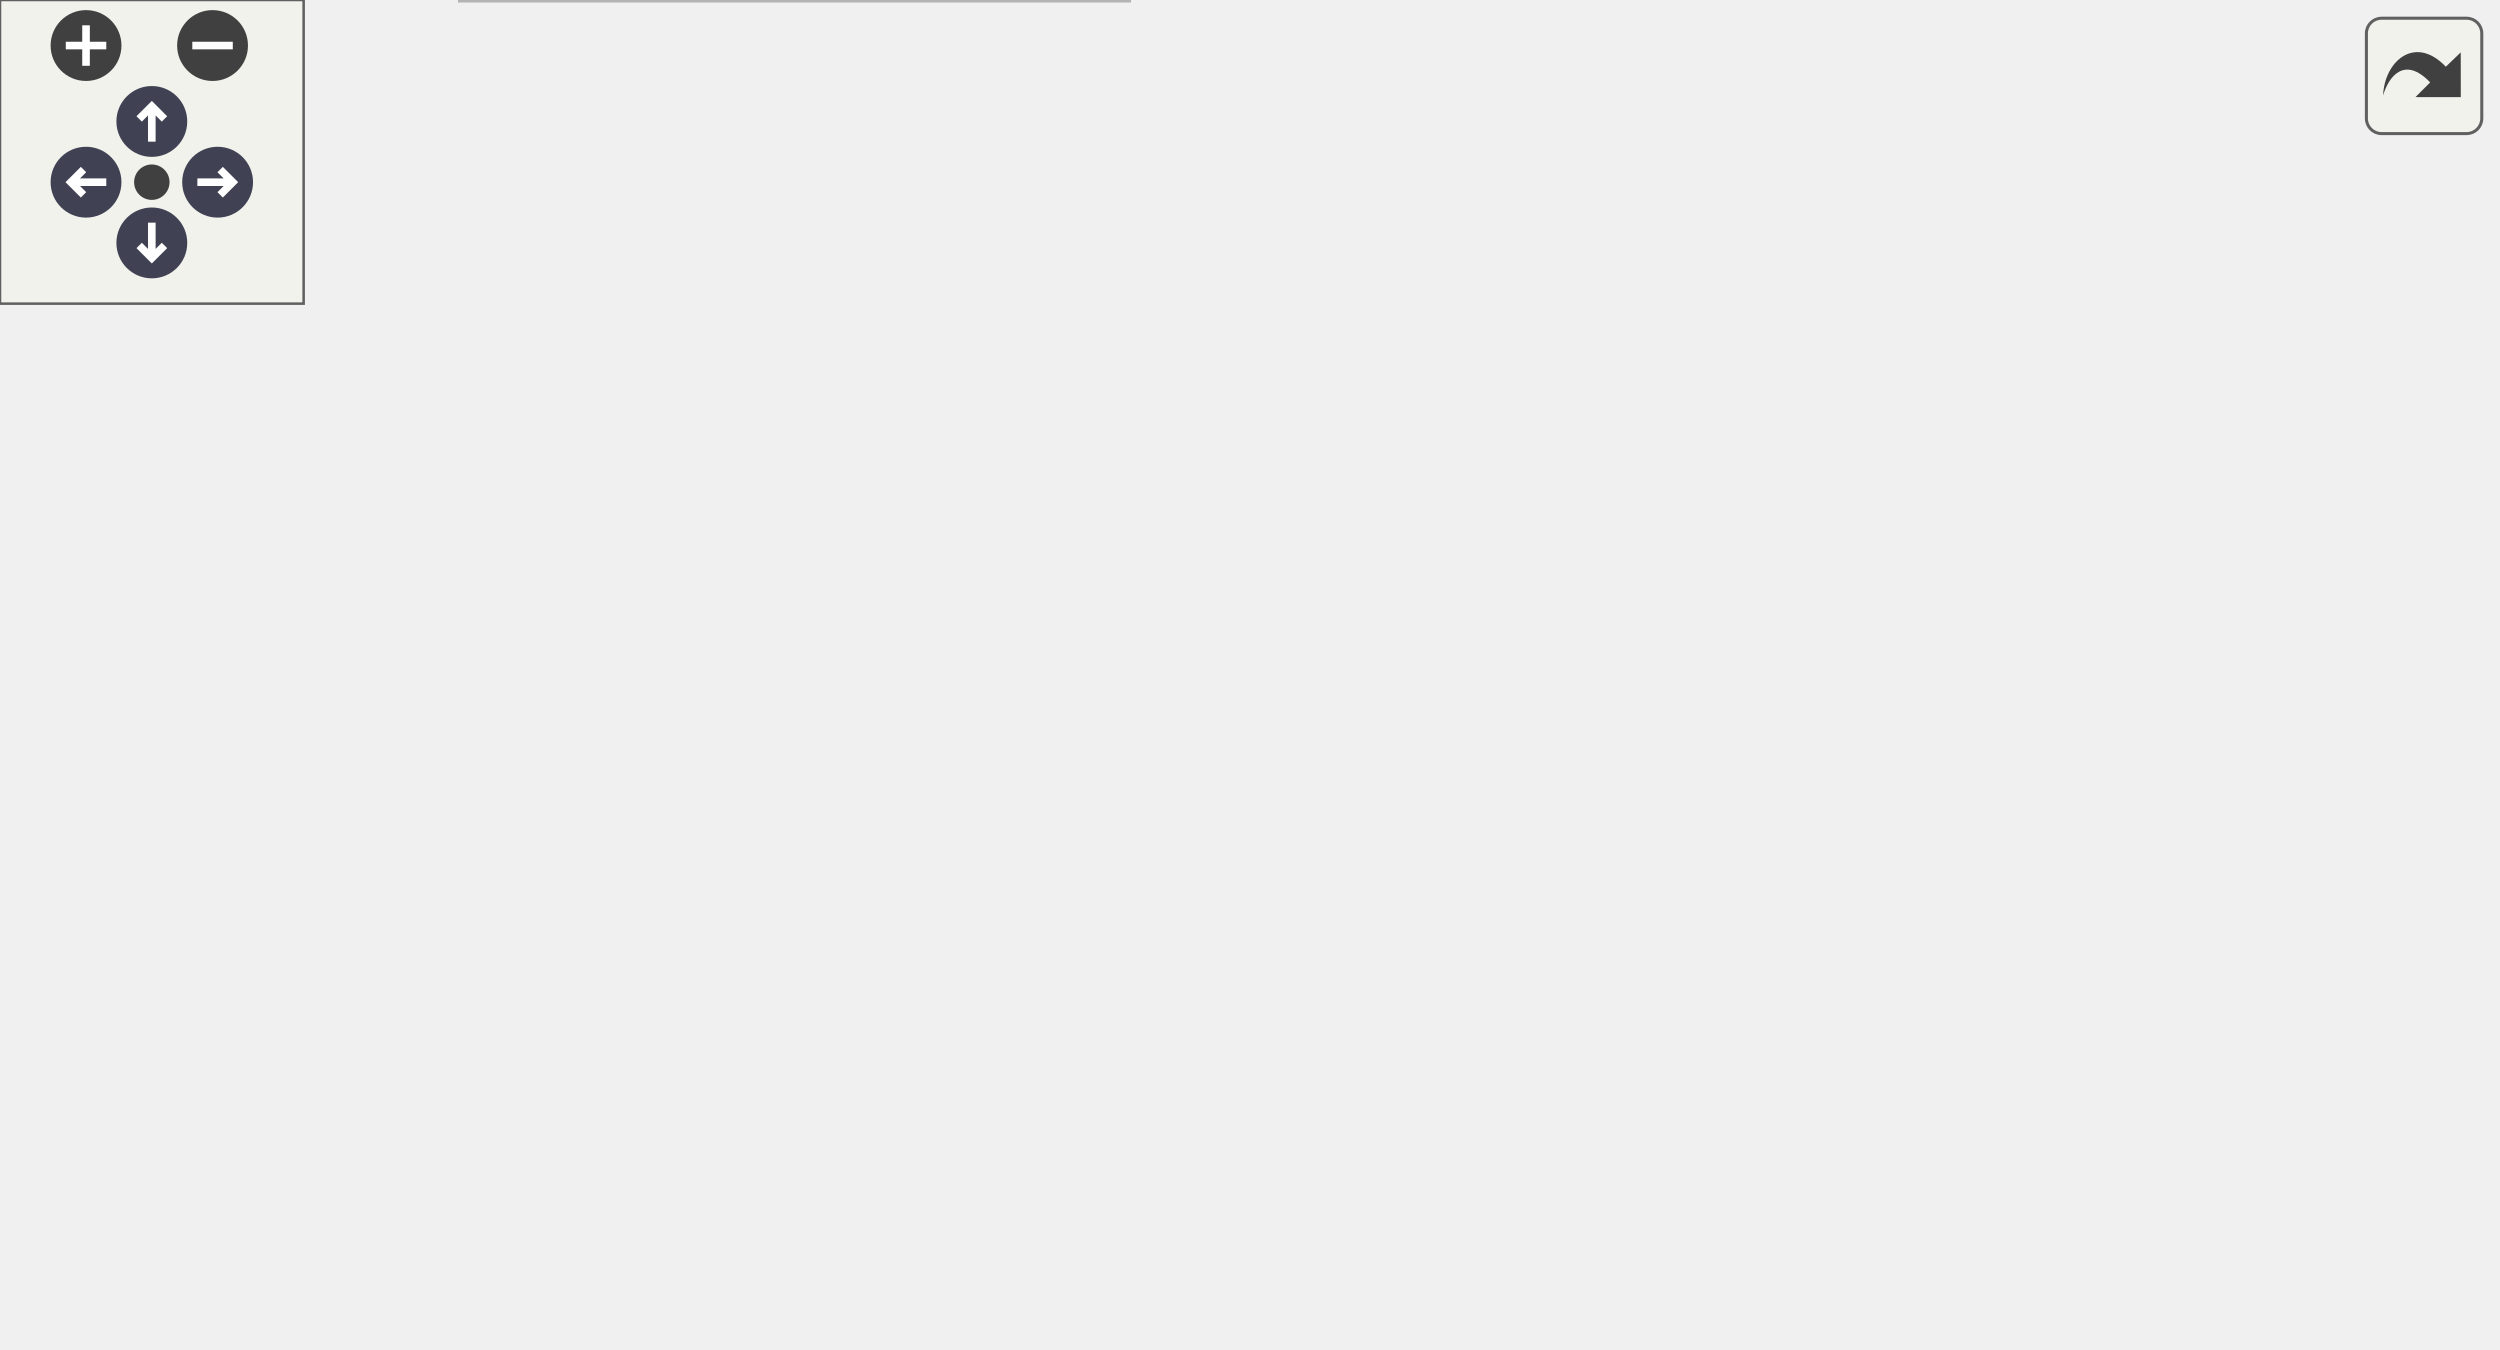
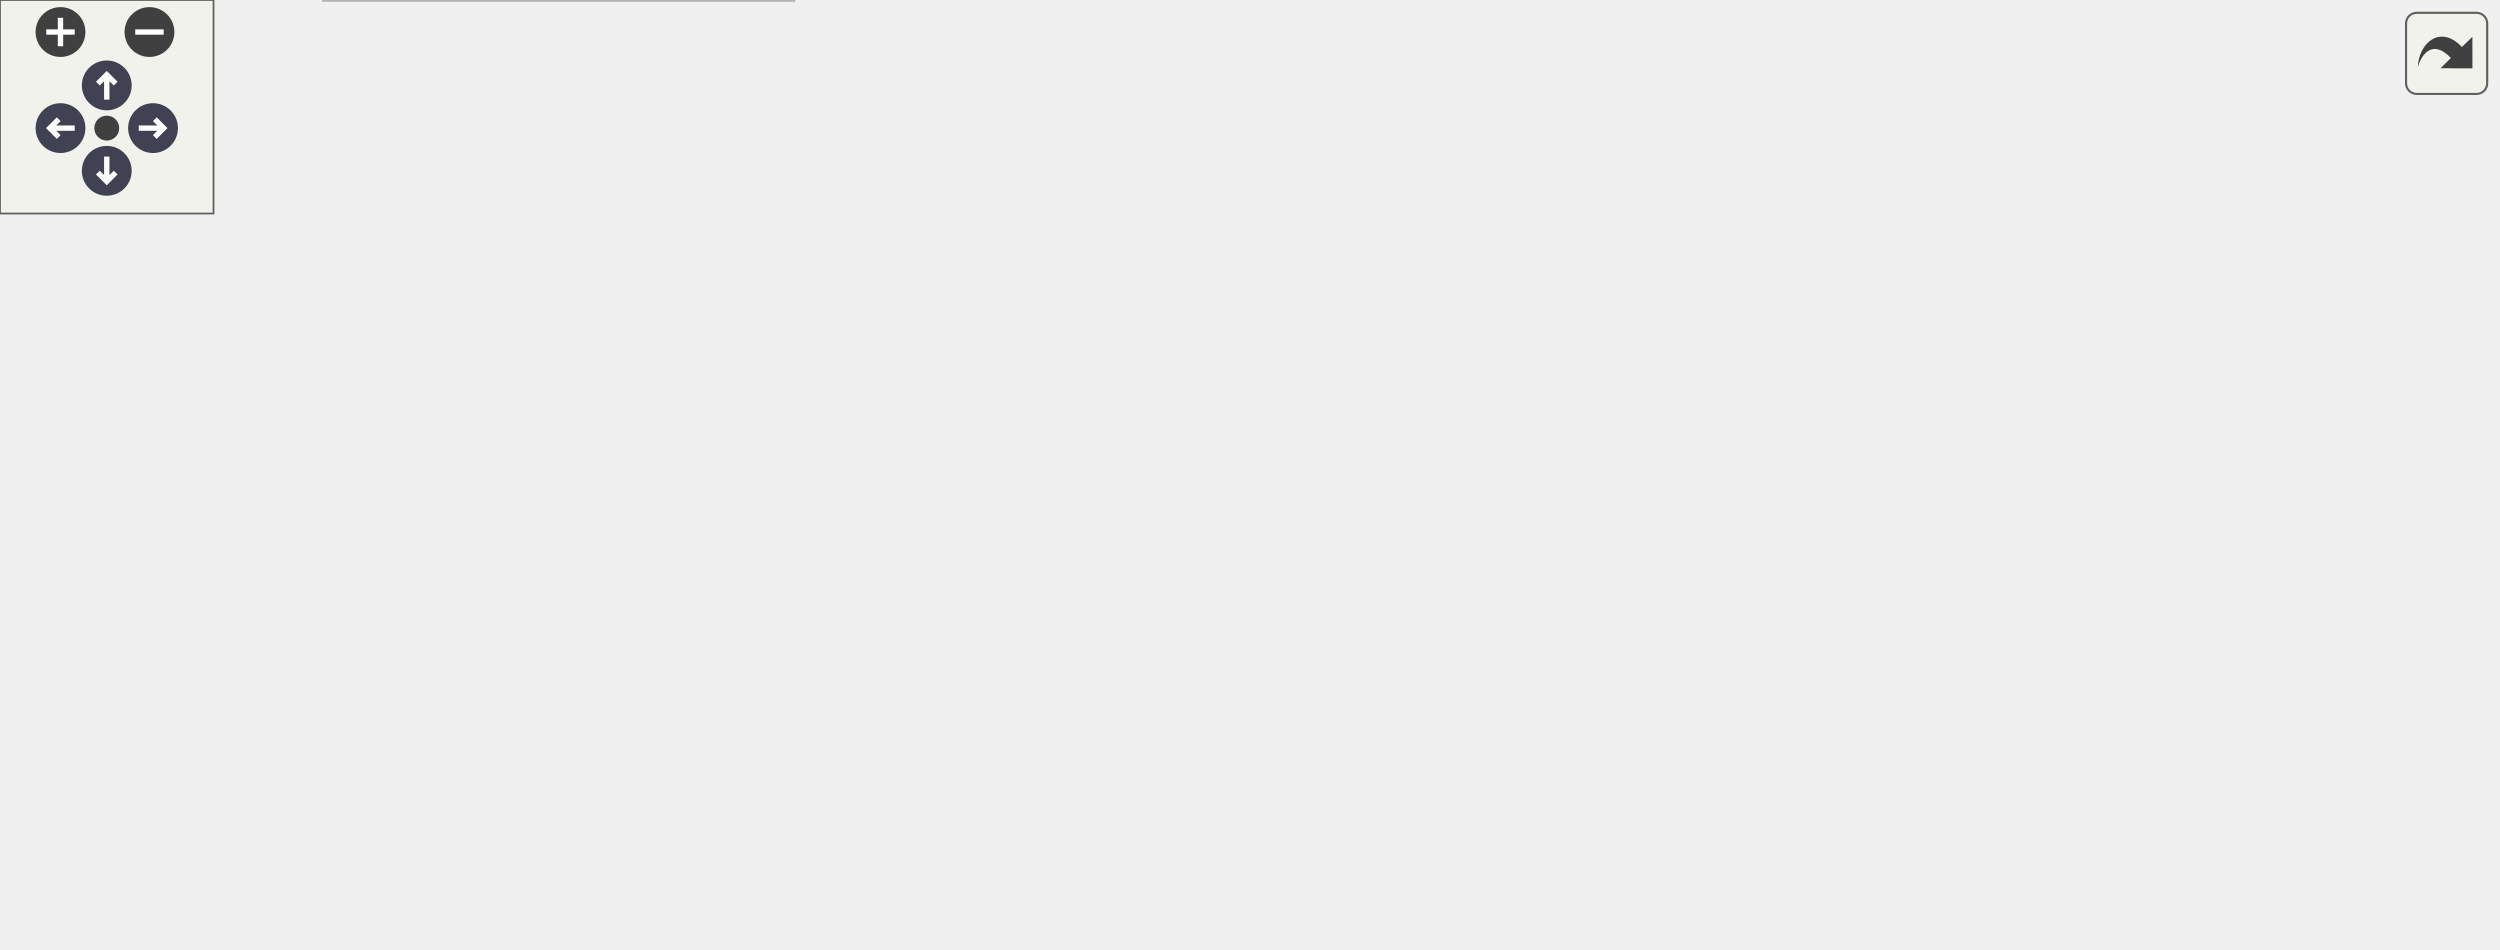
<svg xmlns="http://www.w3.org/2000/svg" xmlns:xlink="http://www.w3.org/1999/xlink" id="main" version="1.1" xml:space="preserve">
  <style type="text/css">
.node, .edge {opacity: 0.7;}
.node.selected, .edge.selected {opacity: 1;}
.edge:hover path { stroke: red; }
.edge:hover polygon { stroke: red; fill: red; }
</style>
  <defs>
    <circle id="rim" cx="0" cy="0" r="7" />
    <circle id="rim2" cx="0" cy="0" r="3.5" />
    <g id="zoomPlus">
      <use xlink:href="#rim" fill="#404040">
        <set attributeName="fill" to="#808080" begin="zoomplus.mouseover" end="zoomplus.mouseout" />
      </use>
      <path d="M-4,0h8M0,-4v8" fill="none" stroke="white" stroke-width="1.5" pointer-events="none" />
    </g>
    <g id="zoomMin">
      <use xlink:href="#rim" fill="#404040">
        <set attributeName="fill" to="#808080" begin="zoomminus.mouseover" end="zoomminus.mouseout" />
      </use>
      <path d="M-4,0h8" fill="none" stroke="white" stroke-width="1.5" pointer-events="none" />
    </g>
    <g id="arrowUp" transform="translate(30 24)">
      <use xlink:href="#rim" />
      <path pointer-events="none" fill="none" stroke="white" stroke-width="1.5" d="M0,-3.0v7 M-2.5,-0.5L0,-3.0L2.5,-0.5" />
    </g>
    <g id="arrowRight" transform="rotate(90) translate(36 -43)">
      <use xlink:href="#rim" />
      <path pointer-events="none" fill="none" stroke="white" stroke-width="1.5" d="M0,-3.0v7 M-2.5,-0.5L0,-3.0L2.5,-0.5" />
    </g>
    <g id="arrowDown" transform="rotate(180) translate(-30 -48)">
      <use xlink:href="#rim" />
      <path pointer-events="none" fill="none" stroke="white" stroke-width="1.5" d="M0,-3.0v7 M-2.5,-0.5L0,-3.0L2.5,-0.5" />
    </g>
    <g id="arrowLeft" transform="rotate(270) translate(-36 17)">
      <use xlink:href="#rim" />
      <path pointer-events="none" fill="none" stroke="white" stroke-width="1.5" d="M0,-3.0v7 M-2.5,-0.5L0,-3.0L2.5,-0.5" />
    </g>
    <g id="resetDef">
      <use xlink:href="#rim2" fill="#404040">
        <set attributeName="fill" to="#808080" begin="reset.mouseover" end="reset.mouseout" />
      </use>
    </g>
  </defs>
  <svg id="graph" class="graph">
    <g id="viewport">
      <g id="Node000001" class="node">
        <g id="a_Node000001">
          <a xlink:title=" ">
-             <polygon fill="#999999" stroke="#666666" points="301,-206 167,-206 167,-165 301,-165 301,-206" />
-             <text text-anchor="start" x="175" y="-194" font-family="Helvetica,sans-Serif" font-size="10.00">components/utils/src</text>
-             <text text-anchor="start" x="175" y="-183" font-family="Helvetica,sans-Serif" font-size="10.00">/wmtk/components/utils</text>
-             <text text-anchor="middle" x="234" y="-172" font-family="Helvetica,sans-Serif" font-size="10.00">/PathResolver.cpp</text>
+             <polygon fill="#999999" stroke="#666666" points="423,-206 289,-206 289,-165 423,-165 423,-206" />
+             <text text-anchor="start" x="297" y="-194" font-family="Helvetica,sans-Serif" font-size="10.00">components/utils/src</text>
+             <text text-anchor="start" x="297" y="-183" font-family="Helvetica,sans-Serif" font-size="10.00">/wmtk/components/utils</text>
+             <text text-anchor="middle" x="356" y="-172" font-family="Helvetica,sans-Serif" font-size="10.00">/PathResolver.cpp</text>
          </a>
        </g>
      </g>
      <g id="Node000002" class="node">
        <g id="a_Node000002">
          <a xlink:href="_path_resolver_8hpp.html" target="_top" xlink:title=" ">
-             <polygon fill="white" stroke="#666666" points="229.5,-129 128.5,-129 128.5,-110 229.5,-110 229.5,-129" />
-             <text text-anchor="middle" x="179" y="-117" font-family="Helvetica,sans-Serif" font-size="10.00">PathResolver.hpp</text>
+             <polygon fill="white" stroke="#666666" points="254.5,-129 153.5,-129 153.5,-110 254.5,-110 254.5,-129" />
+             <text text-anchor="middle" x="204" y="-117" font-family="Helvetica,sans-Serif" font-size="10.00">PathResolver.hpp</text>
          </a>
        </g>
      </g>
      <g id="edge1_Node000001_Node000002" class="edge">
        <g id="a_edge1_Node000001_Node000002">
          <a xlink:title=" ">
-             <path fill="none" stroke="#63b8ff" d="M217.2,-164.95C209.52,-156.02 200.53,-145.55 193.2,-137.02" />
-             <polygon fill="#63b8ff" stroke="#63b8ff" points="195.7,-134.56 186.53,-129.26 190.39,-139.13 195.7,-134.56" />
+             <path fill="none" stroke="#63b8ff" d="M309.57,-164.95C284.89,-154.56 255.28,-142.09 233.7,-133.01" />
+             <polygon fill="#63b8ff" stroke="#63b8ff" points="234.98,-129.75 224.41,-129.09 232.26,-136.2 234.98,-129.75" />
          </a>
        </g>
      </g>
      <g id="Node000008" class="node">
        <g id="a_Node000008">
          <a xlink:href="json__utils_8hpp.html" target="_top" xlink:title=" ">
-             <polygon fill="white" stroke="#666666" points="373,-129 289,-129 289,-110 373,-110 373,-129" />
-             <text text-anchor="middle" x="331" y="-117" font-family="Helvetica,sans-Serif" font-size="10.00">json_utils.hpp</text>
+             <polygon fill="white" stroke="#666666" points="398,-129 314,-129 314,-110 398,-110 398,-129" />
+             <text text-anchor="middle" x="356" y="-117" font-family="Helvetica,sans-Serif" font-size="10.00">json_utils.hpp</text>
          </a>
        </g>
      </g>
      <g id="edge8_Node000001_Node000008" class="edge">
        <g id="a_edge8_Node000001_Node000008">
          <a xlink:title=" ">
-             <path fill="none" stroke="#63b8ff" d="M263.63,-164.95C278.39,-155.21 295.91,-143.65 309.38,-134.76" />
-             <polygon fill="#63b8ff" stroke="#63b8ff" points="311.56,-137.52 317.98,-129.09 307.7,-131.68 311.56,-137.52" />
+             <path fill="none" stroke="#63b8ff" d="M356,-164.95C356,-156.85 356,-147.5 356,-139.47" />
+             <polygon fill="#63b8ff" stroke="#63b8ff" points="359.5,-139.26 356,-129.26 352.5,-139.26 359.5,-139.26" />
+           </a>
+         </g>
+       </g>
+       <g id="Node000010" class="node">
+         <g id="a_Node000010">
+           <a xlink:href="_logger_8hpp.html" target="_top" xlink:title=" ">
+             <polygon fill="white" stroke="#666666" points="613.5,-129 488.5,-129 488.5,-110 613.5,-110 613.5,-129" />
+             <text text-anchor="middle" x="551" y="-117" font-family="Helvetica,sans-Serif" font-size="10.00">wmtk/utils/Logger.hpp</text>
+           </a>
+         </g>
+       </g>
+       <g id="edge11_Node000001_Node000010" class="edge">
+         <g id="a_edge11_Node000001_Node000010">
+           <a xlink:title=" ">
+             <path fill="none" stroke="#63b8ff" d="M415.57,-164.95C448.19,-154.24 487.52,-141.34 515.37,-132.19" />
+             <polygon fill="#63b8ff" stroke="#63b8ff" points="516.67,-135.45 525.08,-129.01 514.48,-128.8 516.67,-135.45" />
          </a>
        </g>
      </g>
      <g id="Node000003" class="node">
        <g id="a_Node000003">
          <a xlink:title=" ">
            <polygon fill="#e0e0e0" stroke="#999999" points="365,-74 297,-74 297,-55 365,-55 365,-74" />
            <text text-anchor="middle" x="331" y="-62" font-family="Helvetica,sans-Serif" font-size="10.00">filesystem</text>
          </a>
        </g>
      </g>
      <g id="edge2_Node000002_Node000003" class="edge">
        <g id="a_edge2_Node000002_Node000003">
          <a xlink:title=" ">
-             <path fill="none" stroke="#63b8ff" d="M203.42,-109.98C228.72,-101.16 268.45,-87.31 296.86,-77.41" />
-             <polygon fill="#63b8ff" stroke="#63b8ff" points="298.1,-80.68 306.39,-74.08 295.79,-74.07 298.1,-80.68" />
+             <path fill="none" stroke="#63b8ff" d="M224.4,-109.98C245.02,-101.38 277.11,-87.99 300.69,-78.15" />
+             <polygon fill="#63b8ff" stroke="#63b8ff" points="302.34,-81.25 310.22,-74.17 299.65,-74.79 302.34,-81.25" />
          </a>
        </g>
      </g>
      <g id="Node000004" class="node">
        <g id="a_Node000004">
          <a xlink:title=" ">
            <polygon fill="#e0e0e0" stroke="#999999" points="58,-74 0,-74 0,-55 58,-55 58,-74" />
            <text text-anchor="middle" x="29" y="-62" font-family="Helvetica,sans-Serif" font-size="10.00">memory</text>
          </a>
        </g>
      </g>
      <g id="edge3_Node000002_Node000004" class="edge">
        <g id="a_edge3_Node000002_Node000004">
          <a xlink:title=" ">
-             <path fill="none" stroke="#63b8ff" d="M154.9,-109.98C130.12,-101.23 91.3,-87.51 63.31,-77.62" />
-             <polygon fill="#63b8ff" stroke="#63b8ff" points="64.13,-74.2 53.54,-74.17 61.8,-80.8 64.13,-74.2" />
+             <path fill="none" stroke="#63b8ff" d="M175.88,-109.98C146.38,-101.05 99.81,-86.94 67.03,-77.02" />
+             <polygon fill="#63b8ff" stroke="#63b8ff" points="67.92,-73.63 57.34,-74.08 65.89,-80.33 67.92,-73.63" />
          </a>
        </g>
      </g>
      <g id="Node000005" class="node">
        <g id="a_Node000005">
          <a xlink:title=" ">
            <polygon fill="#e0e0e0" stroke="#999999" points="223,-19 91,-19 91,0 223,0 223,-19" />
            <text text-anchor="middle" x="157" y="-7" font-family="Helvetica,sans-Serif" font-size="10.00">nlohmann/json_fwd.hpp</text>
          </a>
        </g>
      </g>
      <g id="edge4_Node000002_Node000005" class="edge">
        <g id="a_edge4_Node000002_Node000005">
          <a xlink:title=" ">
-             <path fill="none" stroke="#63b8ff" d="M151.71,-109.88C135,-103.03 114.96,-91.62 105,-74 94.45,-55.35 114.24,-36.7 132.37,-24.48" />
-             <polygon fill="#63b8ff" stroke="#63b8ff" points="134.41,-27.33 140.99,-19.03 130.67,-21.41 134.41,-27.33" />
+             <path fill="none" stroke="#63b8ff" d="M159.24,-109.92C139.05,-103.58 117.08,-92.67 105,-74 93.24,-55.82 113.76,-36.85 132.38,-24.44" />
+             <polygon fill="#63b8ff" stroke="#63b8ff" points="134.34,-27.34 140.95,-19.06 130.62,-21.41 134.34,-27.34" />
          </a>
        </g>
      </g>
      <g id="Node000006" class="node">
        <g id="a_Node000006">
          <a xlink:title=" ">
            <polygon fill="#e0e0e0" stroke="#999999" points="161.5,-74 114.5,-74 114.5,-55 161.5,-55 161.5,-74" />
            <text text-anchor="middle" x="138" y="-62" font-family="Helvetica,sans-Serif" font-size="10.00">vector</text>
          </a>
        </g>
      </g>
      <g id="edge5_Node000002_Node000006" class="edge">
        <g id="a_edge5_Node000002_Node000006">
          <a xlink:title=" ">
-             <path fill="none" stroke="#63b8ff" d="M172.23,-109.75C166.44,-102.26 157.94,-91.28 150.86,-82.13" />
-             <polygon fill="#63b8ff" stroke="#63b8ff" points="153.53,-79.86 144.64,-74.09 147.99,-84.14 153.53,-79.86" />
+             <path fill="none" stroke="#63b8ff" d="M193.4,-109.98C183.54,-102.07 168.65,-90.11 156.78,-80.58" />
+             <polygon fill="#63b8ff" stroke="#63b8ff" points="158.79,-77.7 148.8,-74.17 154.4,-83.16 158.79,-77.7" />
          </a>
        </g>
      </g>
      <g id="Node000007" class="node">
        <g id="a_Node000007">
          <a xlink:href="json__macros_8hpp.html" target="_top" xlink:title=" ">
            <polygon fill="white" stroke="#666666" points="278.5,-74 179.5,-74 179.5,-55 278.5,-55 278.5,-74" />
            <text text-anchor="middle" x="229" y="-62" font-family="Helvetica,sans-Serif" font-size="10.00">json_macros.hpp</text>
          </a>
        </g>
      </g>
      <g id="edge6_Node000002_Node000007" class="edge">
        <g id="a_edge6_Node000002_Node000007">
          <a xlink:title=" ">
-             <path fill="none" stroke="#63b8ff" d="M187.26,-109.75C194.46,-102.11 205.11,-90.82 213.85,-81.56" />
-             <polygon fill="#63b8ff" stroke="#63b8ff" points="216.58,-83.76 220.9,-74.09 211.49,-78.96 216.58,-83.76" />
+             <path fill="none" stroke="#63b8ff" d="M208.13,-109.75C211.51,-102.57 216.42,-92.18 220.62,-83.27" />
+             <polygon fill="#63b8ff" stroke="#63b8ff" points="223.85,-84.63 224.95,-74.09 217.52,-81.64 223.85,-84.63" />
          </a>
        </g>
      </g>
      <g id="edge7_Node000007_Node000005" class="edge">
        <g id="a_edge7_Node000007_Node000005">
          <a xlink:title=" ">
            <path fill="none" stroke="#63b8ff" d="M217.43,-54.98C206.58,-47 190.12,-34.88 177.12,-25.31" />
            <polygon fill="#63b8ff" stroke="#63b8ff" points="178.91,-22.28 168.78,-19.17 174.76,-27.92 178.91,-22.28" />
          </a>
        </g>
      </g>
      <g id="edge9_Node000008_Node000003" class="edge">
        <g id="a_edge9_Node000008_Node000003">
          <a xlink:title=" ">
-             <path fill="none" stroke="#63b8ff" d="M331,-109.75C331,-102.8 331,-92.85 331,-84.13" />
-             <polygon fill="#63b8ff" stroke="#63b8ff" points="334.5,-84.09 331,-74.09 327.5,-84.09 334.5,-84.09" />
+             <path fill="none" stroke="#63b8ff" d="M351.87,-109.75C348.49,-102.57 343.58,-92.18 339.38,-83.27" />
+             <polygon fill="#63b8ff" stroke="#63b8ff" points="342.48,-81.64 335.05,-74.09 336.15,-84.63 342.48,-81.64" />
          </a>
        </g>
      </g>
      <g id="Node000009" class="node">
        <g id="a_Node000009">
          <a xlink:title=" ">
            <polygon fill="#e0e0e0" stroke="#999999" points="493,-74 383,-74 383,-55 493,-55 493,-74" />
            <text text-anchor="middle" x="438" y="-62" font-family="Helvetica,sans-Serif" font-size="10.00">nlohmann/json.hpp</text>
          </a>
        </g>
      </g>
      <g id="edge10_Node000008_Node000009" class="edge">
        <g id="a_edge10_Node000008_Node000009">
          <a xlink:title=" ">
-             <path fill="none" stroke="#63b8ff" d="M348.19,-109.98C365.25,-101.54 391.63,-88.47 411.4,-78.68" />
-             <polygon fill="#63b8ff" stroke="#63b8ff" points="413.09,-81.75 420.5,-74.17 409.98,-75.47 413.09,-81.75" />
+             <path fill="none" stroke="#63b8ff" d="M369.17,-109.98C381.77,-101.84 401,-89.41 415.94,-79.76" />
+             <polygon fill="#63b8ff" stroke="#63b8ff" points="418.09,-82.54 424.59,-74.17 414.29,-76.66 418.09,-82.54" />
+           </a>
+         </g>
+       </g>
+       <g id="Node000011" class="node">
+         <g id="a_Node000011">
+           <a xlink:title=" ">
+             <polygon fill="#e0e0e0" stroke="#999999" points="590.5,-74 511.5,-74 511.5,-55 590.5,-55 590.5,-74" />
+             <text text-anchor="middle" x="551" y="-62" font-family="Helvetica,sans-Serif" font-size="10.00">fmt/ranges.h</text>
+           </a>
+         </g>
+       </g>
+       <g id="edge12_Node000010_Node000011" class="edge">
+         <g id="a_edge12_Node000010_Node000011">
+           <a xlink:title=" ">
+             <path fill="none" stroke="#63b8ff" d="M551,-109.75C551,-102.8 551,-92.85 551,-84.13" />
+             <polygon fill="#63b8ff" stroke="#63b8ff" points="554.5,-84.09 551,-74.09 547.5,-84.09 554.5,-84.09" />
+           </a>
+         </g>
+       </g>
+       <g id="Node000012" class="node">
+         <g id="a_Node000012">
+           <a xlink:title=" ">
+             <polygon fill="#e0e0e0" stroke="#999999" points="701.5,-74 608.5,-74 608.5,-55 701.5,-55 701.5,-74" />
+             <text text-anchor="middle" x="655" y="-62" font-family="Helvetica,sans-Serif" font-size="10.00">spdlog/spdlog.h</text>
+           </a>
+         </g>
+       </g>
+       <g id="edge13_Node000010_Node000012" class="edge">
+         <g id="a_edge13_Node000010_Node000012">
+           <a xlink:title=" ">
+             <path fill="none" stroke="#63b8ff" d="M567.71,-109.98C584.21,-101.57 609.7,-88.59 628.88,-78.81" />
+             <polygon fill="#63b8ff" stroke="#63b8ff" points="630.67,-81.83 637.99,-74.17 627.49,-75.59 630.67,-81.83" />
          </a>
        </g>
      </g>
    </g>
  </svg>
  <g id="navigator" transform="translate(0 0)" fill="#404254">
    <rect fill="#f2f5e9" fill-opacity="0.5" stroke="#606060" stroke-width=".5" x="0" y="0" width="60" height="60" />
    <use id="zoomplus" xlink:href="#zoomPlus" x="17" y="9" />
    <use id="zoomminus" xlink:href="#zoomMin" x="42" y="9" />
    <use id="reset" xlink:href="#resetDef" x="30" y="36" />
    <use id="arrowup" xlink:href="#arrowUp" x="0" y="0" />
    <use id="arrowright" xlink:href="#arrowRight" x="0" y="0" />
    <use id="arrowdown" xlink:href="#arrowDown" x="0" y="0" />
    <use id="arrowleft" xlink:href="#arrowLeft" x="0" y="0" />
  </g>
  <svg viewBox="0 0 15 15" width="100%" height="30px" preserveAspectRatio="xMaxYMin meet">
    <g id="arrow_out" transform="scale(0.3 0.3)">
      <a xlink:href="_path_resolver_8cpp__incl_org.svg" target="_base">
        <rect id="button" ry="5" rx="5" y="6" x="6" height="38" width="38" fill="#f2f5e9" fill-opacity="0.5" stroke="#606060" stroke-width="1.0" />
        <path id="arrow" d="M 11.5,31.437 C 11.94,20.098 22.043,11.323 32.159,21.979 L 37.069,17.246 C 37.069,17.246 37.088,32 37.088,32 L 22.16,31.978 C 22.16,31.978 26.998,27.14 26.998,27.14 C 18.529,18.264 13.292,25.23 11.5,31.437 z" style="fill:#404040;" />
      </a>
    </g>
  </svg>
  <style type="text/css">

[data-mouse-over-selected='false'] { opacity: 0.7; }
[data-mouse-over-selected='true']  { opacity: 1.0; }

</style>
</svg>
